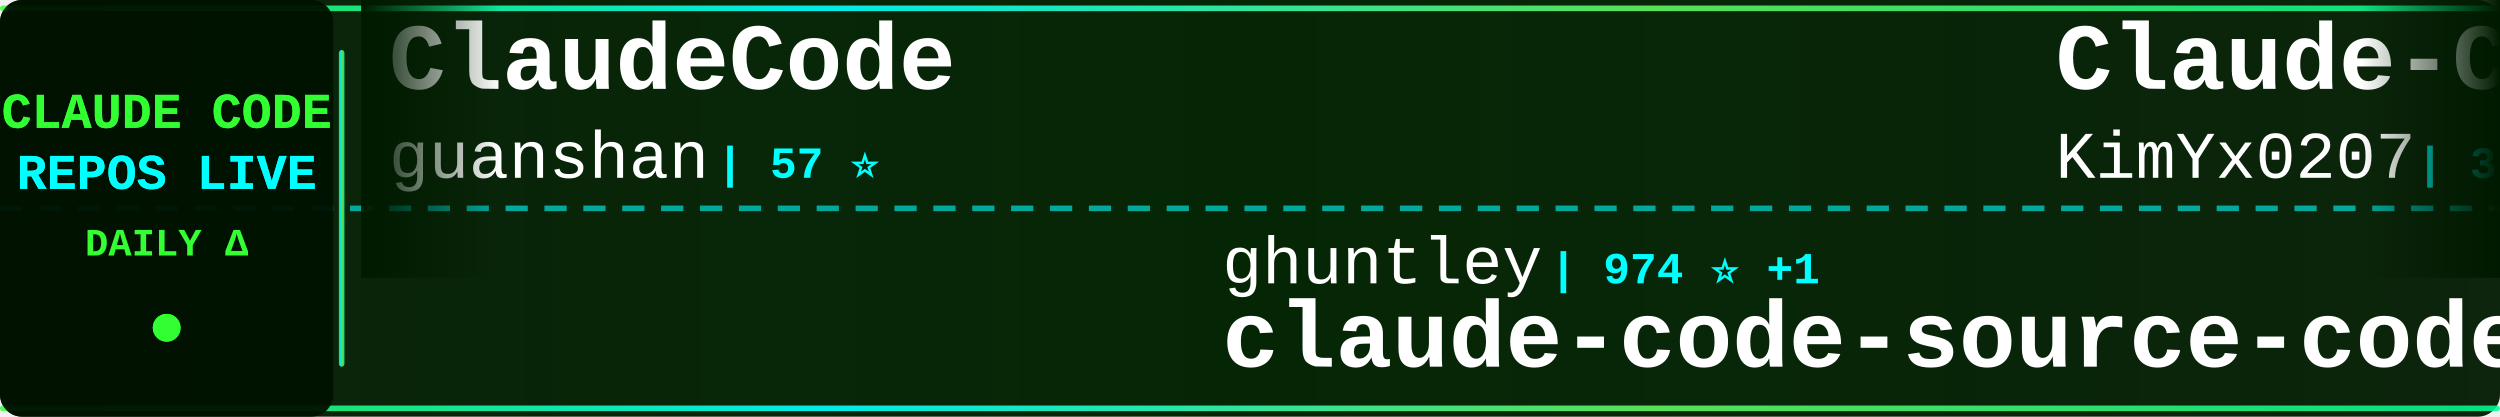
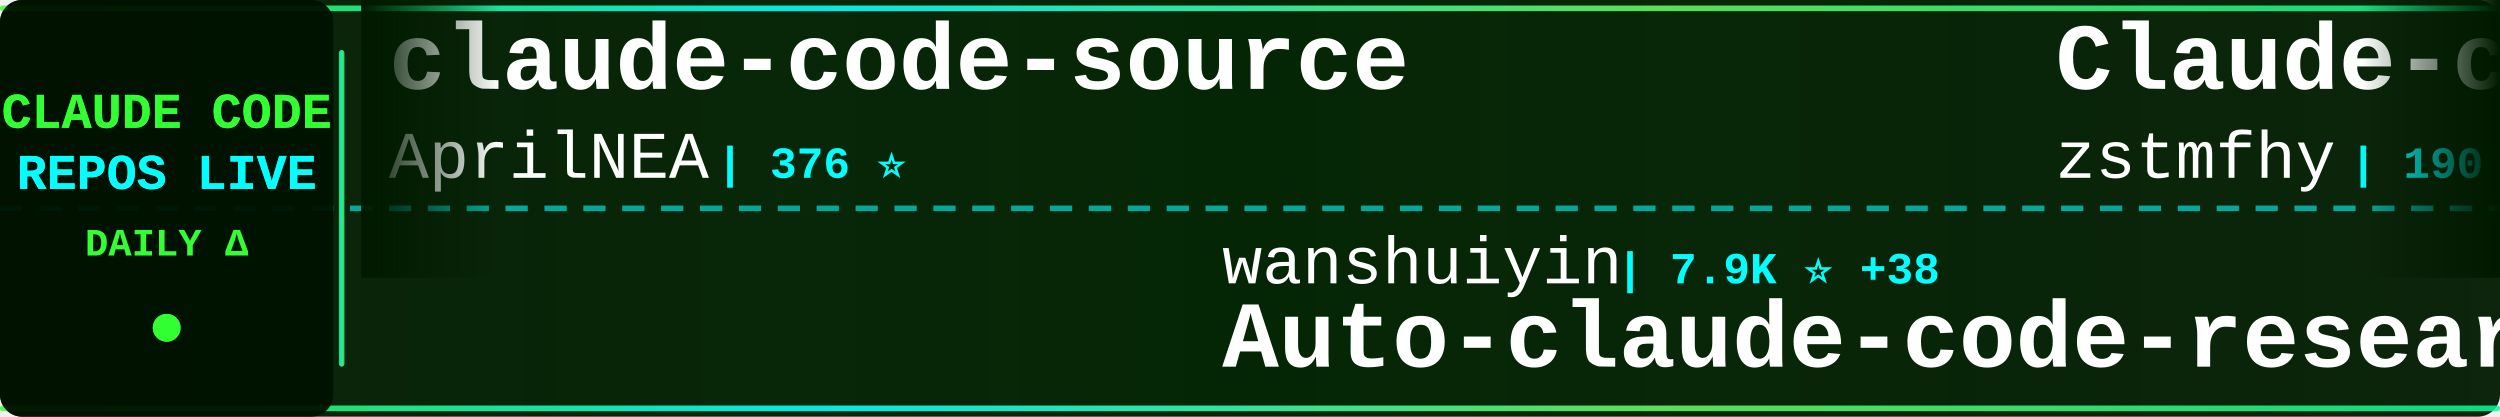
<svg xmlns="http://www.w3.org/2000/svg" width="900" height="150">
  <defs>
    <linearGradient id="tickerBg" x1="0%" y1="0%" x2="100%" y2="0%">
      <stop offset="0%" style="stop-color:#001a00;stop-opacity:0.95" />
      <stop offset="50%" style="stop-color:#002200;stop-opacity:0.98" />
      <stop offset="100%" style="stop-color:#001a00;stop-opacity:0.95" />
    </linearGradient>
    <linearGradient id="borderGrad" x1="0%" y1="0%" x2="100%" y2="0%">
      <stop offset="0%" style="stop-color:#33ff33;stop-opacity:0.85">
        <animate attributeName="stop-opacity" values="0.85;1;0.85" dur="2s" repeatCount="indefinite" />
      </stop>
      <stop offset="33%" style="stop-color:#00ffff;stop-opacity:0.9">
        <animate attributeName="stop-opacity" values="0.9;1;0.9" dur="2.2s" repeatCount="indefinite" />
      </stop>
      <stop offset="66%" style="stop-color:#66ff66;stop-opacity:0.85">
        <animate attributeName="stop-opacity" values="0.85;1;0.85" dur="1.8s" repeatCount="indefinite" />
      </stop>
      <stop offset="100%" style="stop-color:#00ff99;stop-opacity:0.85">
        <animate attributeName="stop-opacity" values="0.85;1;0.85" dur="2s" repeatCount="indefinite" />
      </stop>
    </linearGradient>
    <filter id="textGlow">
      <feGaussianBlur stdDeviation="0.1" result="coloredBlur" />
      <feMerge>
        <feMergeNode in="coloredBlur" />
        <feMergeNode in="SourceGraphic" />
      </feMerge>
    </filter>
    <filter id="metricGlow">
      <feGaussianBlur stdDeviation="0.2" result="coloredBlur" />
      <feMerge>
        <feMergeNode in="coloredBlur" />
        <feMergeNode in="SourceGraphic" />
      </feMerge>
    </filter>
    <linearGradient id="leftFade" x1="0%" y1="0%" x2="100%" y2="0%">
      <stop offset="0%" style="stop-color:#001a00;stop-opacity:1" />
      <stop offset="100%" style="stop-color:#001a00;stop-opacity:0" />
    </linearGradient>
    <linearGradient id="rightFade" x1="0%" y1="0%" x2="100%" y2="0%">
      <stop offset="0%" style="stop-color:#001a00;stop-opacity:0" />
      <stop offset="100%" style="stop-color:#001a00;stop-opacity:1" />
    </linearGradient>
  </defs>
  <rect width="900" height="150" fill="url(#tickerBg)" rx="8" />
  <rect x="0" y="2" width="900" height="2" fill="url(#borderGrad)" rx="1" />
  <rect x="0" y="146" width="900" height="2" fill="url(#borderGrad)" rx="1" />
  <line x1="0" y1="75" x2="900" y2="75" stroke="#00ffff" stroke-width="2" stroke-dasharray="8 6" opacity="0.6" />
  <rect x="0" y="0" width="120" height="150" fill="#001100" opacity="0.95" rx="8" />
  <text x="60" y="46" font-family="'Courier New', monospace" font-size="18" font-weight="bold" fill="#33ff33" text-anchor="middle" filter="url(#textGlow)">
    CLAUDE CODE
  </text>
  <text x="60" y="68" font-family="'Courier New', monospace" font-size="18" font-weight="bold" fill="#00ffff" text-anchor="middle" filter="url(#textGlow)">
    REPOS LIVE
  </text>
  <text x="60" y="92" font-family="'Courier New', monospace" font-size="14" font-weight="bold" fill="#33ff33" text-anchor="middle">
    DAILY Δ
  </text>
  <circle cx="60" cy="118" r="5" fill="#33ff33" filter="url(#metricGlow)">
    <animate attributeName="r" values="4;6;4" dur="1.5s" repeatCount="indefinite" />
    <animate attributeName="opacity" values="0.6;1;0.6" dur="1.5s" repeatCount="indefinite" />
  </circle>
  <rect x="122" y="18" width="2" height="114" fill="url(#borderGrad)" rx="1" />
  <clipPath id="tickerClip">
    <rect x="130" y="0" width="770" height="150" />
  </clipPath>
  <g clip-path="url(#tickerClip)">
    <g id="tickerItems">
      <animateTransform attributeName="transform" attributeType="XML" type="translate" from="0 0" to="-3000 0" dur="54s" repeatCount="indefinite" />
      <g transform="translate(0, 0)">
-         <text x="140" y="32" font-family="'Courier New', monospace" font-size="34" font-weight="bold" fill="#ffffff">ClaudeCode</text>
-         <text x="140" y="64" font-family="'Courier New', monospace" font-size="24" font-weight="normal" fill="#ffffff" opacity="1.0">guanshan</text>
-         <text x="258" y="64" font-family="'Courier New', monospace" font-size="16" font-weight="bold" fill="#00ffff"> | 57 ⭐</text>
+         <text x="140" y="32" font-family="'Courier New', monospace" font-size="34" font-weight="bold" fill="#ffffff">claude-code-source</text>
+         <text x="140" y="64" font-family="'Courier New', monospace" font-size="24" font-weight="normal" fill="#ffffff" opacity="1.0">AprilNEA</text>
+         <text x="258" y="64" font-family="'Courier New', monospace" font-size="16" font-weight="bold" fill="#00ffff"> | 376 ⭐</text>
      </g>
      <g transform="translate(300, 0)">
-         <text x="140" y="102" font-family="'Courier New', monospace" font-size="24" font-weight="normal" fill="#ffffff" opacity="1.0">ghuntley</text>
-         <text x="258" y="102" font-family="'Courier New', monospace" font-size="16" font-weight="bold" fill="#00ffff"> | 974 ⭐ +1</text>
-         <text x="140" y="132" font-family="'Courier New', monospace" font-size="34" font-weight="bold" fill="#ffffff">claude-code-source-code-...</text>
+         <text x="140" y="102" font-family="'Courier New', monospace" font-size="24" font-weight="normal" fill="#ffffff" opacity="1.0">wanshuiyin</text>
+         <text x="282" y="102" font-family="'Courier New', monospace" font-size="16" font-weight="bold" fill="#00ffff"> | 7.9K ⭐ +38</text>
+         <text x="140" y="132" font-family="'Courier New', monospace" font-size="34" font-weight="bold" fill="#ffffff">Auto-claude-code-researc...</text>
      </g>
      <g transform="translate(600, 0)">
-         <text x="140" y="32" font-family="'Courier New', monospace" font-size="34" font-weight="bold" fill="#ffffff">Claude-Code-x-OpenClaw-G...</text>
-         <text x="140" y="64" font-family="'Courier New', monospace" font-size="24" font-weight="normal" fill="#ffffff" opacity="1.0">KimYx0207</text>
-         <text x="270" y="64" font-family="'Courier New', monospace" font-size="16" font-weight="bold" fill="#00ffff"> | 3.6K ⭐ +10</text>
+         <text x="140" y="32" font-family="'Courier New', monospace" font-size="34" font-weight="bold" fill="#ffffff">Claude-code</text>
+         <text x="140" y="64" font-family="'Courier New', monospace" font-size="24" font-weight="normal" fill="#ffffff" opacity="1.0">zstmfhy</text>
+         <text x="246" y="64" font-family="'Courier New', monospace" font-size="16" font-weight="bold" fill="#00ffff"> | 190 ⭐</text>
      </g>
      <g transform="translate(900, 0)">
-         <text x="140" y="102" font-family="'Courier New', monospace" font-size="24" font-weight="normal" fill="#ffffff" opacity="1.0">anthropics</text>
-         <text x="282" y="102" font-family="'Courier New', monospace" font-size="16" font-weight="bold" fill="#00ffff"> | 18.4K ⭐ +59</text>
-         <text x="140" y="132" font-family="'Courier New', monospace" font-size="34" font-weight="bold" fill="#ffffff">claude-plugins-official</text>
+         <text x="140" y="102" font-family="'Courier New', monospace" font-size="24" font-weight="normal" fill="#ffffff" opacity="1.0">VoltAgent</text>
+         <text x="270" y="102" font-family="'Courier New', monospace" font-size="16" font-weight="bold" fill="#00ffff"> | 18.9K ⭐ +66</text>
+         <text x="140" y="132" font-family="'Courier New', monospace" font-size="34" font-weight="bold" fill="#ffffff">awesome-claude-code-suba...</text>
      </g>
      <g transform="translate(1200, 0)">
-         <text x="140" y="32" font-family="'Courier New', monospace" font-size="34" font-weight="bold" fill="#ffffff">claude-code-telegram</text>
-         <text x="140" y="64" font-family="'Courier New', monospace" font-size="24" font-weight="normal" fill="#ffffff" opacity="1.0">RichardAtCT</text>
-         <text x="294" y="64" font-family="'Courier New', monospace" font-size="16" font-weight="bold" fill="#00ffff"> | 2.5K ⭐ +1</text>
+         <text x="140" y="32" font-family="'Courier New', monospace" font-size="34" font-weight="bold" fill="#ffffff">CLIProxyAPI</text>
+         <text x="140" y="64" font-family="'Courier New', monospace" font-size="24" font-weight="normal" fill="#ffffff" opacity="1.0">router-for-me</text>
+         <text x="318" y="64" font-family="'Courier New', monospace" font-size="16" font-weight="bold" fill="#00ffff"> | 30.2K ⭐ +149</text>
      </g>
      <g transform="translate(1500, 0)">
-         <text x="140" y="102" font-family="'Courier New', monospace" font-size="24" font-weight="normal" fill="#ffffff" opacity="1.0">carlvellotti</text>
-         <text x="306" y="102" font-family="'Courier New', monospace" font-size="16" font-weight="bold" fill="#00ffff"> | 1.9K ⭐ +2</text>
-         <text x="140" y="132" font-family="'Courier New', monospace" font-size="34" font-weight="bold" fill="#ffffff">claude-code-pm-course</text>
+         <text x="140" y="102" font-family="'Courier New', monospace" font-size="24" font-weight="normal" fill="#ffffff" opacity="1.0">luyao618</text>
+         <text x="258" y="102" font-family="'Courier New', monospace" font-size="16" font-weight="bold" fill="#00ffff"> | 1.3K ⭐ +3</text>
+         <text x="140" y="132" font-family="'Courier New', monospace" font-size="34" font-weight="bold" fill="#ffffff">Claude-Code-Source-Study</text>
      </g>
      <g transform="translate(1800, 0)">
-         <text x="140" y="32" font-family="'Courier New', monospace" font-size="34" font-weight="bold" fill="#ffffff">how-claude-code-works</text>
-         <text x="140" y="64" font-family="'Courier New', monospace" font-size="24" font-weight="normal" fill="#ffffff" opacity="1.0">Windy3f3f3f3f</text>
-         <text x="318" y="64" font-family="'Courier New', monospace" font-size="16" font-weight="bold" fill="#00ffff"> | 2.1K ⭐ +5</text>
+         <text x="140" y="32" font-family="'Courier New', monospace" font-size="34" font-weight="bold" fill="#ffffff">claude-code-cli</text>
+         <text x="140" y="64" font-family="'Courier New', monospace" font-size="24" font-weight="normal" fill="#ffffff" opacity="1.0">huangserva</text>
+         <text x="282" y="64" font-family="'Courier New', monospace" font-size="16" font-weight="bold" fill="#00ffff"> | 568 ⭐</text>
      </g>
      <g transform="translate(2100, 0)">
-         <text x="140" y="102" font-family="'Courier New', monospace" font-size="24" font-weight="normal" fill="#ffffff" opacity="1.0">JrCx7scC</text>
-         <text x="258" y="102" font-family="'Courier New', monospace" font-size="16" font-weight="bold" fill="#00ffff"> | 364 ⭐</text>
-         <text x="140" y="132" font-family="'Courier New', monospace" font-size="34" font-weight="bold" fill="#ffffff">claude-code-source</text>
+         <text x="140" y="102" font-family="'Courier New', monospace" font-size="24" font-weight="normal" fill="#ffffff" opacity="1.0">Piebald-AI</text>
+         <text x="282" y="102" font-family="'Courier New', monospace" font-size="16" font-weight="bold" fill="#00ffff"> | 9.8K ⭐ +32</text>
+         <text x="140" y="132" font-family="'Courier New', monospace" font-size="34" font-weight="bold" fill="#ffffff">claude-code-system-promp...</text>
      </g>
      <g transform="translate(2400, 0)">
-         <text x="140" y="32" font-family="'Courier New', monospace" font-size="34" font-weight="bold" fill="#ffffff">claude-code-best-practic...</text>
-         <text x="140" y="64" font-family="'Courier New', monospace" font-size="24" font-weight="normal" fill="#ffffff" opacity="1.0">shanraisshan</text>
-         <text x="306" y="64" font-family="'Courier New', monospace" font-size="16" font-weight="bold" fill="#00ffff"> | 50.1K ⭐ +207</text>
+         <text x="140" y="32" font-family="'Courier New', monospace" font-size="34" font-weight="bold" fill="#ffffff">claude-code-rev</text>
+         <text x="140" y="64" font-family="'Courier New', monospace" font-size="24" font-weight="normal" fill="#ffffff" opacity="1.0">oboard</text>
+         <text x="234" y="64" font-family="'Courier New', monospace" font-size="16" font-weight="bold" fill="#00ffff"> | 3.1K ⭐ +2</text>
      </g>
      <g transform="translate(2700, 0)">
        <text x="140" y="102" font-family="'Courier New', monospace" font-size="24" font-weight="normal" fill="#ffffff" opacity="1.0">anthropics</text>
-         <text x="282" y="102" font-family="'Courier New', monospace" font-size="16" font-weight="bold" fill="#00ffff"> | 4.5K ⭐ +14</text>
-         <text x="140" y="132" font-family="'Courier New', monospace" font-size="34" font-weight="bold" fill="#ffffff">claude-code-security-rev...</text>
+         <text x="282" y="102" font-family="'Courier New', monospace" font-size="16" font-weight="bold" fill="#00ffff"> | 7.4K ⭐ +13</text>
+         <text x="140" y="132" font-family="'Courier New', monospace" font-size="34" font-weight="bold" fill="#ffffff">claude-code-action</text>
      </g>
      <g transform="translate(3000, 0)">
-         <text x="140" y="32" font-family="'Courier New', monospace" font-size="34" font-weight="bold" fill="#ffffff">ClaudeCode</text>
-         <text x="140" y="64" font-family="'Courier New', monospace" font-size="24" font-weight="normal" fill="#ffffff" opacity="1.0">guanshan</text>
-         <text x="258" y="64" font-family="'Courier New', monospace" font-size="16" font-weight="bold" fill="#00ffff"> | 57 ⭐</text>
+         <text x="140" y="32" font-family="'Courier New', monospace" font-size="34" font-weight="bold" fill="#ffffff">claude-code-source</text>
+         <text x="140" y="64" font-family="'Courier New', monospace" font-size="24" font-weight="normal" fill="#ffffff" opacity="1.0">AprilNEA</text>
+         <text x="258" y="64" font-family="'Courier New', monospace" font-size="16" font-weight="bold" fill="#00ffff"> | 376 ⭐</text>
      </g>
      <g transform="translate(3300, 0)">
-         <text x="140" y="102" font-family="'Courier New', monospace" font-size="24" font-weight="normal" fill="#ffffff" opacity="1.0">ghuntley</text>
-         <text x="258" y="102" font-family="'Courier New', monospace" font-size="16" font-weight="bold" fill="#00ffff"> | 974 ⭐ +1</text>
-         <text x="140" y="132" font-family="'Courier New', monospace" font-size="34" font-weight="bold" fill="#ffffff">claude-code-source-code-...</text>
+         <text x="140" y="102" font-family="'Courier New', monospace" font-size="24" font-weight="normal" fill="#ffffff" opacity="1.0">wanshuiyin</text>
+         <text x="282" y="102" font-family="'Courier New', monospace" font-size="16" font-weight="bold" fill="#00ffff"> | 7.9K ⭐ +38</text>
+         <text x="140" y="132" font-family="'Courier New', monospace" font-size="34" font-weight="bold" fill="#ffffff">Auto-claude-code-researc...</text>
      </g>
      <g transform="translate(3600, 0)">
-         <text x="140" y="32" font-family="'Courier New', monospace" font-size="34" font-weight="bold" fill="#ffffff">Claude-Code-x-OpenClaw-G...</text>
-         <text x="140" y="64" font-family="'Courier New', monospace" font-size="24" font-weight="normal" fill="#ffffff" opacity="1.0">KimYx0207</text>
-         <text x="270" y="64" font-family="'Courier New', monospace" font-size="16" font-weight="bold" fill="#00ffff"> | 3.6K ⭐ +10</text>
+         <text x="140" y="32" font-family="'Courier New', monospace" font-size="34" font-weight="bold" fill="#ffffff">Claude-code</text>
+         <text x="140" y="64" font-family="'Courier New', monospace" font-size="24" font-weight="normal" fill="#ffffff" opacity="1.0">zstmfhy</text>
+         <text x="246" y="64" font-family="'Courier New', monospace" font-size="16" font-weight="bold" fill="#00ffff"> | 190 ⭐</text>
      </g>
      <g transform="translate(3900, 0)">
-         <text x="140" y="102" font-family="'Courier New', monospace" font-size="24" font-weight="normal" fill="#ffffff" opacity="1.0">anthropics</text>
-         <text x="282" y="102" font-family="'Courier New', monospace" font-size="16" font-weight="bold" fill="#00ffff"> | 18.4K ⭐ +59</text>
-         <text x="140" y="132" font-family="'Courier New', monospace" font-size="34" font-weight="bold" fill="#ffffff">claude-plugins-official</text>
+         <text x="140" y="102" font-family="'Courier New', monospace" font-size="24" font-weight="normal" fill="#ffffff" opacity="1.0">VoltAgent</text>
+         <text x="270" y="102" font-family="'Courier New', monospace" font-size="16" font-weight="bold" fill="#00ffff"> | 18.9K ⭐ +66</text>
+         <text x="140" y="132" font-family="'Courier New', monospace" font-size="34" font-weight="bold" fill="#ffffff">awesome-claude-code-suba...</text>
      </g>
    </g>
  </g>
  <rect x="130" y="0" width="50" height="100" fill="url(#leftFade)" />
  <rect x="850" y="0" width="50" height="100" fill="url(#rightFade)" />
</svg>
